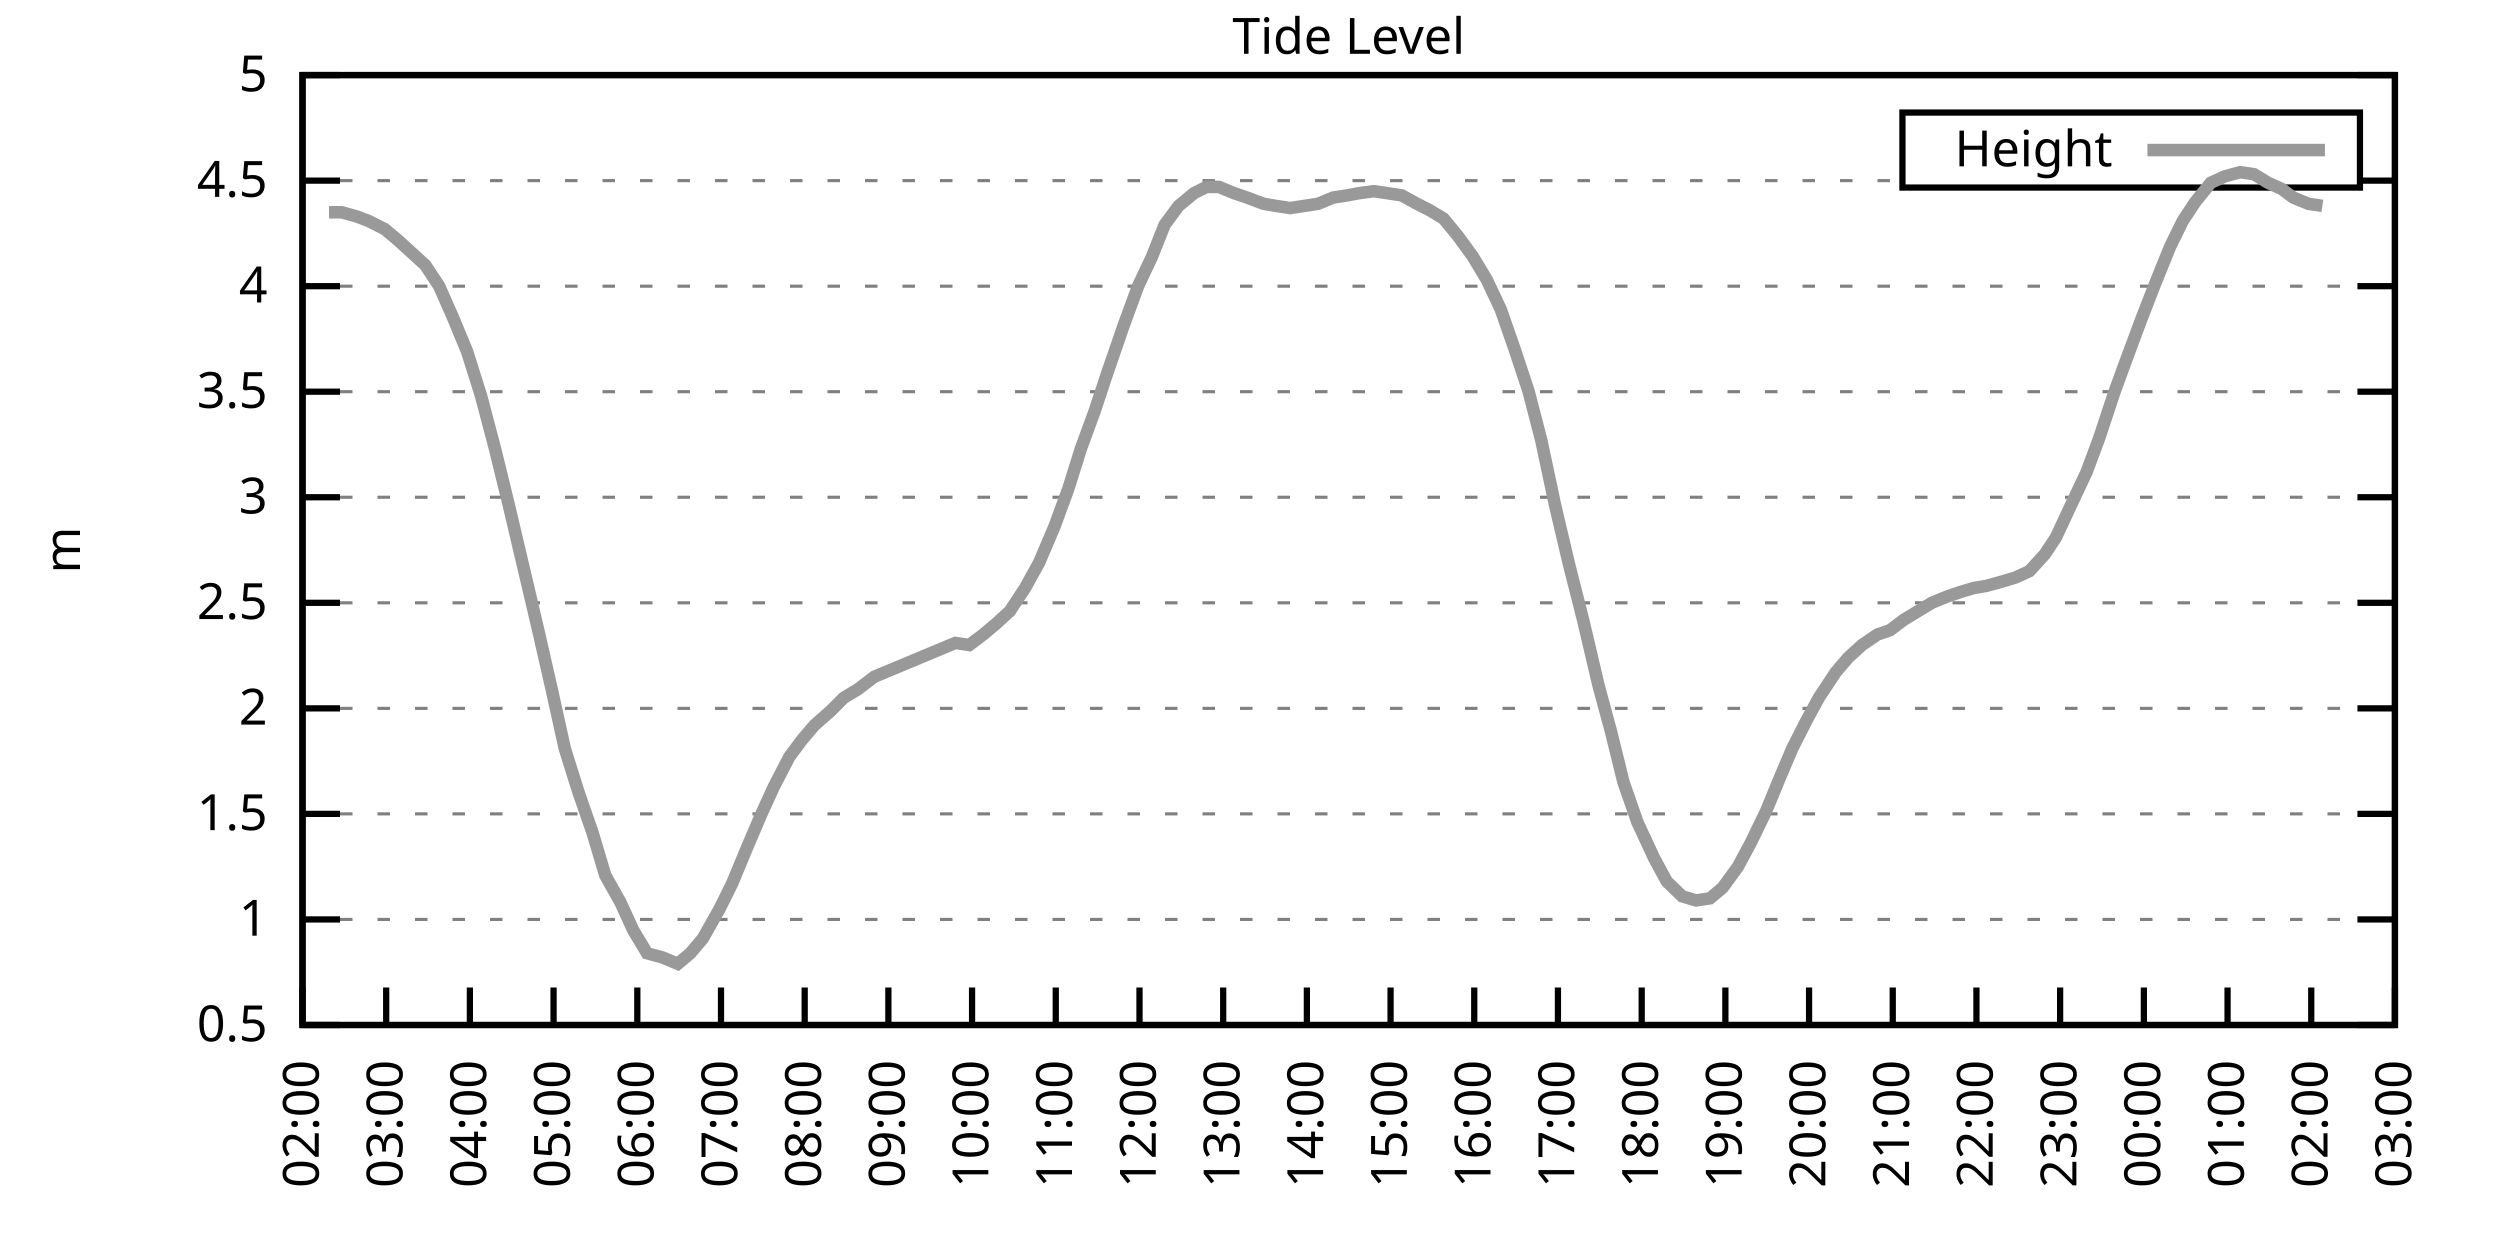
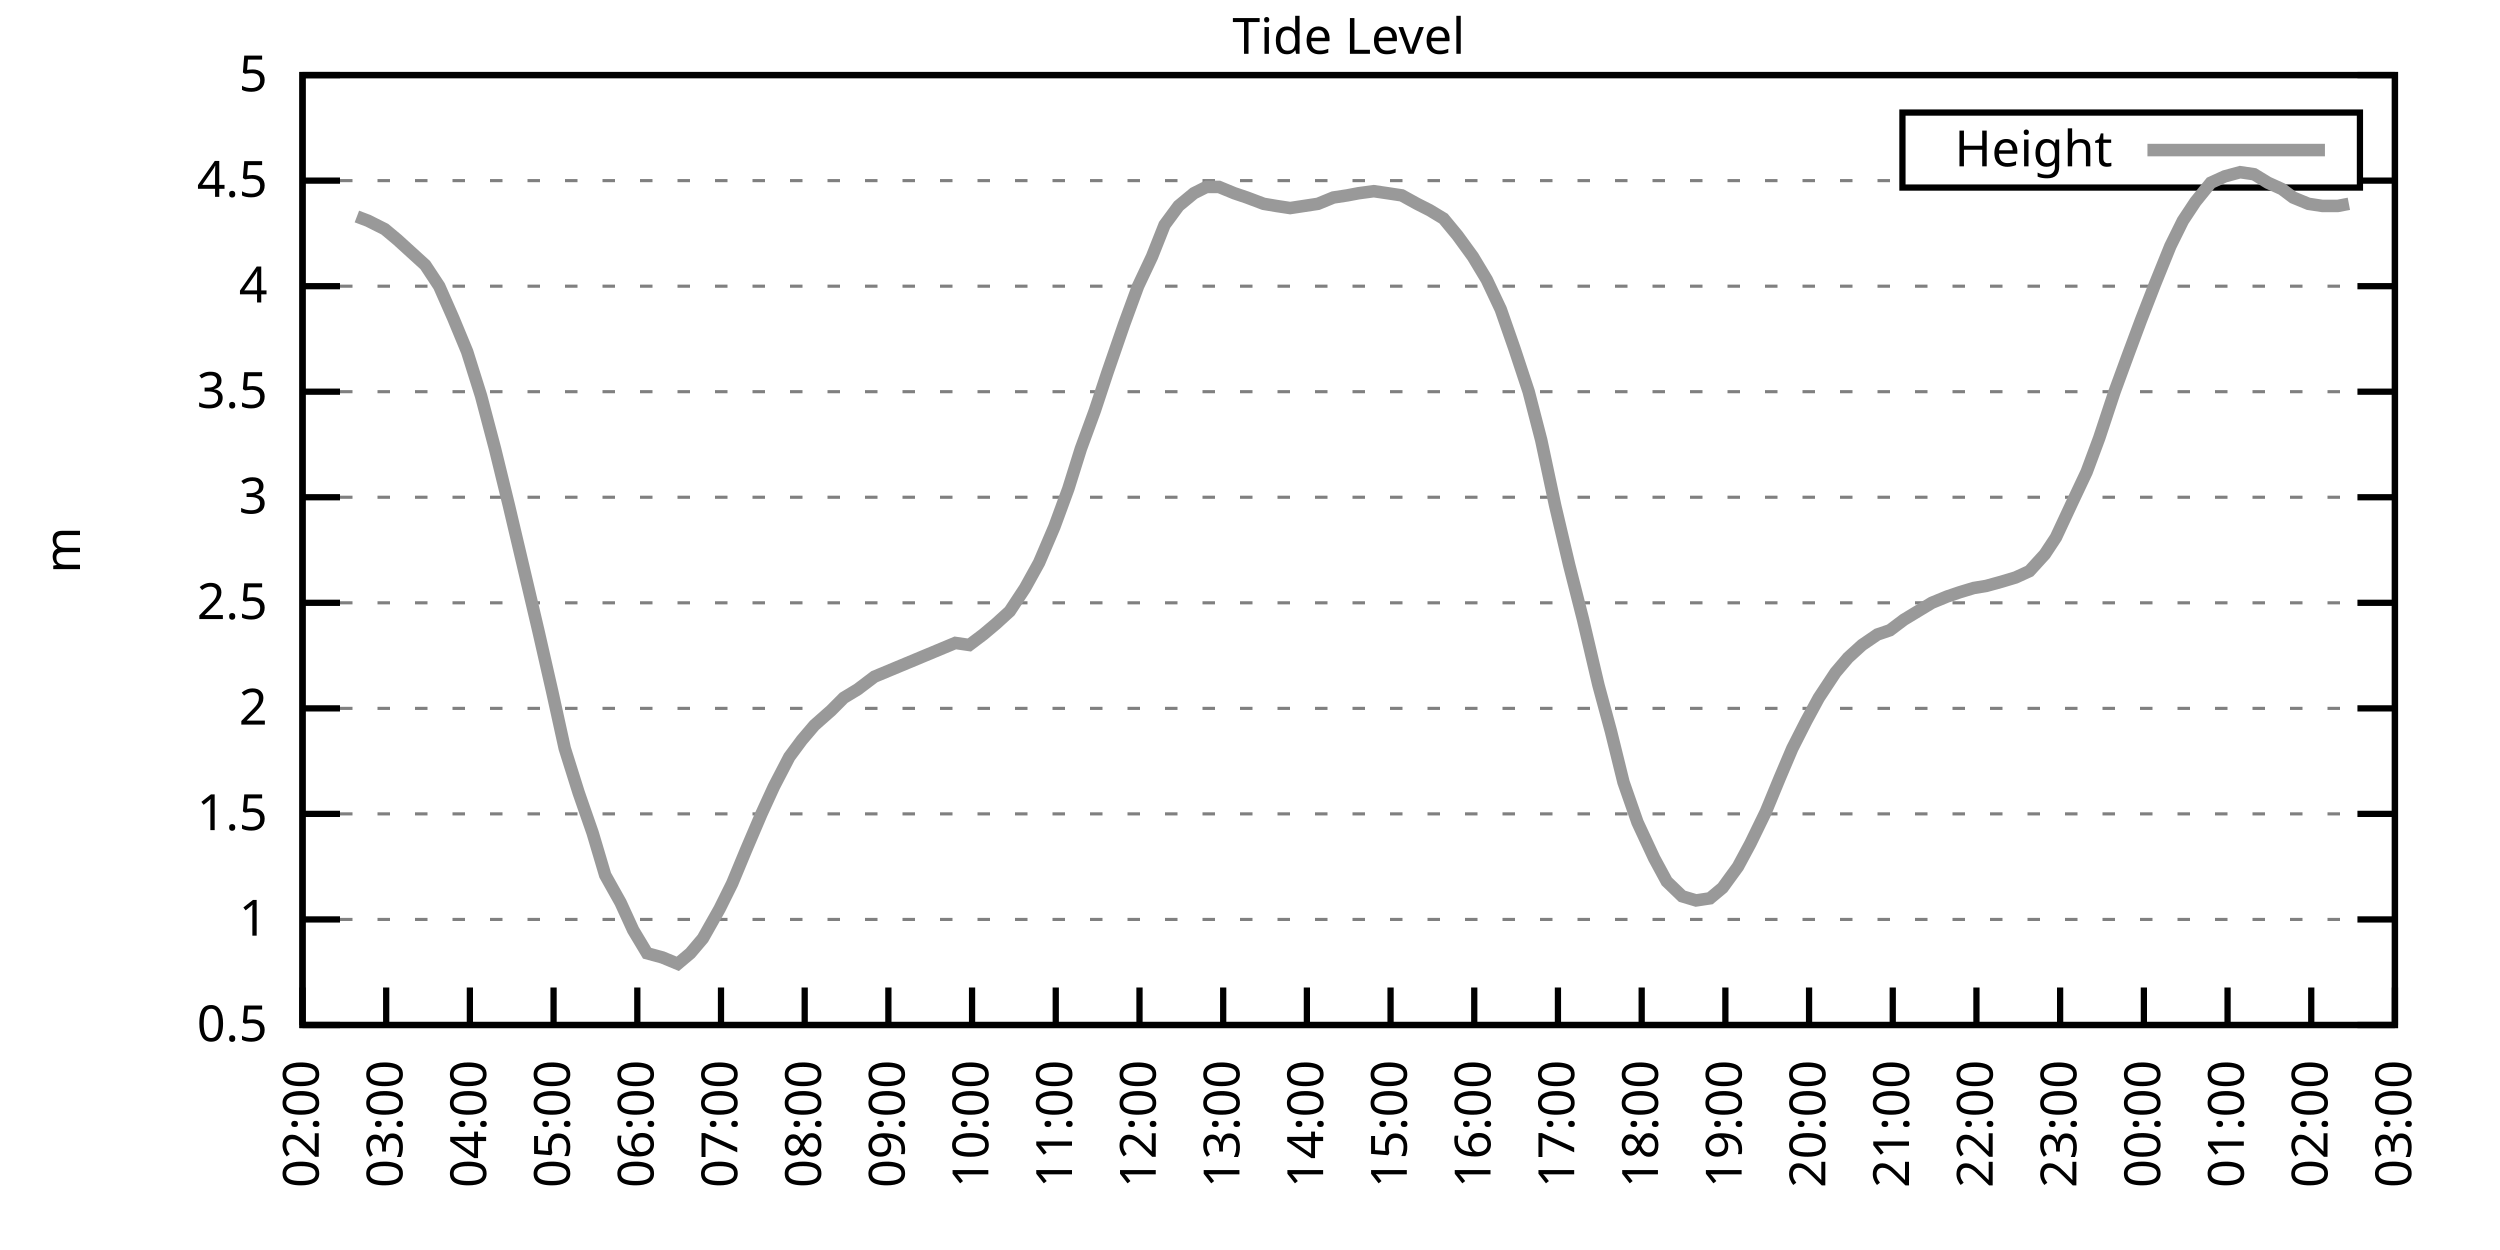
<svg xmlns="http://www.w3.org/2000/svg" xmlns:xlink="http://www.w3.org/1999/xlink" width="400" height="200" viewBox="0 0 400 200">
  <g id="gnuplot_canvas">
    <rect x="0" y="0" width="400" height="200" fill="none" />
    <defs>
      <circle id="gpDot" r="0.5" stroke-width="0.5" stroke="currentColor" />
      <path id="gpPt0" stroke-width="0.333" stroke="currentColor" d="M-1,0 h2 M0,-1 v2" />
      <path id="gpPt1" stroke-width="0.333" stroke="currentColor" d="M-1,-1 L1,1 M1,-1 L-1,1" />
      <path id="gpPt2" stroke-width="0.333" stroke="currentColor" d="M-1,0 L1,0 M0,-1 L0,1 M-1,-1 L1,1 M-1,1 L1,-1" />
      <rect id="gpPt3" stroke-width="0.333" stroke="currentColor" x="-1" y="-1" width="2" height="2" />
      <rect id="gpPt4" stroke-width="0.333" stroke="currentColor" fill="currentColor" x="-1" y="-1" width="2" height="2" />
      <circle id="gpPt5" stroke-width="0.333" stroke="currentColor" cx="0" cy="0" r="1" />
      <use xlink:href="#gpPt5" id="gpPt6" fill="currentColor" stroke="none" />
      <path id="gpPt7" stroke-width="0.333" stroke="currentColor" d="M0,-1.33 L-1.33,0.67 L1.33,0.67 z" />
      <use xlink:href="#gpPt7" id="gpPt8" fill="currentColor" stroke="none" />
      <use xlink:href="#gpPt7" id="gpPt9" stroke="currentColor" transform="rotate(180)" />
      <use xlink:href="#gpPt9" id="gpPt10" fill="currentColor" stroke="none" />
      <use xlink:href="#gpPt3" id="gpPt11" stroke="currentColor" transform="rotate(45)" />
      <use xlink:href="#gpPt11" id="gpPt12" fill="currentColor" stroke="none" />
      <path id="gpPt13" stroke-width="0.333" stroke="currentColor" d="M0,1.330 L1.265,0.411 L0.782,-1.067 L-0.782,-1.076 L-1.265,0.411 z" />
      <use xlink:href="#gpPt13" id="gpPt14" fill="currentColor" stroke="none" />
      <filter id="textbox" filterUnits="objectBoundingBox" x="0" y="0" height="1" width="1">
        <feFlood flood-color="white" flood-opacity="1" result="bgnd" />
        <feComposite in="SourceGraphic" in2="bgnd" operator="atop" />
      </filter>
      <filter id="greybox" filterUnits="objectBoundingBox" x="0" y="0" height="1" width="1">
        <feFlood flood-color="lightgrey" flood-opacity="1" result="grey" />
        <feComposite in="SourceGraphic" in2="grey" operator="atop" />
      </filter>
    </defs>
    <g fill="none" color="white" stroke="currentColor" stroke-width="1.00" stroke-linecap="butt" stroke-linejoin="miter">
</g>
    <g fill="none" color="black" stroke="currentColor" stroke-width="1.00" stroke-linecap="butt" stroke-linejoin="miter">
      <g stroke="none" shape-rendering="crispEdges">
        <polygon fill="rgb(255, 255, 255)" points="48.40,164.00 383.18,164.00 383.18,12.02 48.40,12.02 " />
      </g>
    </g>
    <g fill="none" color="black" stroke="currentColor" stroke-width="1.00" stroke-linecap="butt" stroke-linejoin="miter">
</g>
    <g fill="none" color="black" stroke="black" stroke-width="0.50" stroke-linecap="butt" stroke-linejoin="miter">
</g>
    <g fill="none" color="gray" stroke="currentColor" stroke-width="0.50" stroke-linecap="butt" stroke-linejoin="miter">
      <path stroke="gray" stroke-dasharray="2,4" class="gridline" d="M48.40,164.00 L383.19,164.00  " />
    </g>
    <g fill="none" color="gray" stroke="gray" stroke-width="1.00" stroke-linecap="butt" stroke-linejoin="miter">
</g>
    <g fill="none" color="black" stroke="currentColor" stroke-width="1.00" stroke-linecap="butt" stroke-linejoin="miter">
      <path stroke="black" d="M48.40,164.00 L54.40,164.00 M383.19,164.00 L377.19,164.00  " />
      <g transform="translate(42.80,166.60)" stroke="none" fill="black" font-family="Sans" font-size="8.00" text-anchor="end">
        <text>
          <tspan font-family="Sans"> 0.5</tspan>
        </text>
      </g>
    </g>
    <g fill="none" color="black" stroke="currentColor" stroke-width="1.00" stroke-linecap="butt" stroke-linejoin="miter">
</g>
    <g fill="none" color="black" stroke="black" stroke-width="0.50" stroke-linecap="butt" stroke-linejoin="miter">
</g>
    <g fill="none" color="gray" stroke="currentColor" stroke-width="0.50" stroke-linecap="butt" stroke-linejoin="miter">
      <path stroke="gray" stroke-dasharray="2,4" class="gridline" d="M48.40,147.11 L383.19,147.11  " />
    </g>
    <g fill="none" color="gray" stroke="gray" stroke-width="1.00" stroke-linecap="butt" stroke-linejoin="miter">
</g>
    <g fill="none" color="black" stroke="currentColor" stroke-width="1.00" stroke-linecap="butt" stroke-linejoin="miter">
      <path stroke="black" d="M48.40,147.11 L54.40,147.11 M383.19,147.11 L377.19,147.11  " />
      <g transform="translate(42.80,149.71)" stroke="none" fill="black" font-family="Sans" font-size="8.00" text-anchor="end">
        <text>
          <tspan font-family="Sans"> 1</tspan>
        </text>
      </g>
    </g>
    <g fill="none" color="black" stroke="currentColor" stroke-width="1.00" stroke-linecap="butt" stroke-linejoin="miter">
</g>
    <g fill="none" color="black" stroke="black" stroke-width="0.50" stroke-linecap="butt" stroke-linejoin="miter">
</g>
    <g fill="none" color="gray" stroke="currentColor" stroke-width="0.50" stroke-linecap="butt" stroke-linejoin="miter">
      <path stroke="gray" stroke-dasharray="2,4" class="gridline" d="M48.40,130.22 L383.19,130.22  " />
    </g>
    <g fill="none" color="gray" stroke="gray" stroke-width="1.00" stroke-linecap="butt" stroke-linejoin="miter">
</g>
    <g fill="none" color="black" stroke="currentColor" stroke-width="1.00" stroke-linecap="butt" stroke-linejoin="miter">
      <path stroke="black" d="M48.40,130.22 L54.40,130.22 M383.19,130.22 L377.19,130.22  " />
      <g transform="translate(42.80,132.82)" stroke="none" fill="black" font-family="Sans" font-size="8.00" text-anchor="end">
        <text>
          <tspan font-family="Sans"> 1.5</tspan>
        </text>
      </g>
    </g>
    <g fill="none" color="black" stroke="currentColor" stroke-width="1.00" stroke-linecap="butt" stroke-linejoin="miter">
</g>
    <g fill="none" color="black" stroke="black" stroke-width="0.50" stroke-linecap="butt" stroke-linejoin="miter">
</g>
    <g fill="none" color="gray" stroke="currentColor" stroke-width="0.50" stroke-linecap="butt" stroke-linejoin="miter">
      <path stroke="gray" stroke-dasharray="2,4" class="gridline" d="M48.40,113.34 L383.19,113.34  " />
    </g>
    <g fill="none" color="gray" stroke="gray" stroke-width="1.00" stroke-linecap="butt" stroke-linejoin="miter">
</g>
    <g fill="none" color="black" stroke="currentColor" stroke-width="1.00" stroke-linecap="butt" stroke-linejoin="miter">
      <path stroke="black" d="M48.40,113.34 L54.40,113.34 M383.19,113.34 L377.19,113.34  " />
      <g transform="translate(42.80,115.94)" stroke="none" fill="black" font-family="Sans" font-size="8.00" text-anchor="end">
        <text>
          <tspan font-family="Sans"> 2</tspan>
        </text>
      </g>
    </g>
    <g fill="none" color="black" stroke="currentColor" stroke-width="1.00" stroke-linecap="butt" stroke-linejoin="miter">
</g>
    <g fill="none" color="black" stroke="black" stroke-width="0.50" stroke-linecap="butt" stroke-linejoin="miter">
</g>
    <g fill="none" color="gray" stroke="currentColor" stroke-width="0.50" stroke-linecap="butt" stroke-linejoin="miter">
      <path stroke="gray" stroke-dasharray="2,4" class="gridline" d="M48.40,96.45 L383.19,96.45  " />
    </g>
    <g fill="none" color="gray" stroke="gray" stroke-width="1.00" stroke-linecap="butt" stroke-linejoin="miter">
</g>
    <g fill="none" color="black" stroke="currentColor" stroke-width="1.00" stroke-linecap="butt" stroke-linejoin="miter">
      <path stroke="black" d="M48.40,96.45 L54.40,96.45 M383.19,96.45 L377.19,96.45  " />
      <g transform="translate(42.80,99.05)" stroke="none" fill="black" font-family="Sans" font-size="8.00" text-anchor="end">
        <text>
          <tspan font-family="Sans"> 2.5</tspan>
        </text>
      </g>
    </g>
    <g fill="none" color="black" stroke="currentColor" stroke-width="1.00" stroke-linecap="butt" stroke-linejoin="miter">
</g>
    <g fill="none" color="black" stroke="black" stroke-width="0.50" stroke-linecap="butt" stroke-linejoin="miter">
</g>
    <g fill="none" color="gray" stroke="currentColor" stroke-width="0.50" stroke-linecap="butt" stroke-linejoin="miter">
      <path stroke="gray" stroke-dasharray="2,4" class="gridline" d="M48.40,79.56 L383.19,79.56  " />
    </g>
    <g fill="none" color="gray" stroke="gray" stroke-width="1.00" stroke-linecap="butt" stroke-linejoin="miter">
</g>
    <g fill="none" color="black" stroke="currentColor" stroke-width="1.00" stroke-linecap="butt" stroke-linejoin="miter">
      <path stroke="black" d="M48.40,79.56 L54.40,79.56 M383.19,79.56 L377.19,79.56  " />
      <g transform="translate(42.80,82.16)" stroke="none" fill="black" font-family="Sans" font-size="8.00" text-anchor="end">
        <text>
          <tspan font-family="Sans"> 3</tspan>
        </text>
      </g>
    </g>
    <g fill="none" color="black" stroke="currentColor" stroke-width="1.00" stroke-linecap="butt" stroke-linejoin="miter">
</g>
    <g fill="none" color="black" stroke="black" stroke-width="0.50" stroke-linecap="butt" stroke-linejoin="miter">
</g>
    <g fill="none" color="gray" stroke="currentColor" stroke-width="0.50" stroke-linecap="butt" stroke-linejoin="miter">
      <path stroke="gray" stroke-dasharray="2,4" class="gridline" d="M48.40,62.67 L383.19,62.67  " />
    </g>
    <g fill="none" color="gray" stroke="gray" stroke-width="1.00" stroke-linecap="butt" stroke-linejoin="miter">
</g>
    <g fill="none" color="black" stroke="currentColor" stroke-width="1.00" stroke-linecap="butt" stroke-linejoin="miter">
      <path stroke="black" d="M48.40,62.67 L54.40,62.67 M383.19,62.67 L377.19,62.67  " />
      <g transform="translate(42.80,65.27)" stroke="none" fill="black" font-family="Sans" font-size="8.00" text-anchor="end">
        <text>
          <tspan font-family="Sans"> 3.5</tspan>
        </text>
      </g>
    </g>
    <g fill="none" color="black" stroke="currentColor" stroke-width="1.00" stroke-linecap="butt" stroke-linejoin="miter">
</g>
    <g fill="none" color="black" stroke="black" stroke-width="0.50" stroke-linecap="butt" stroke-linejoin="miter">
</g>
    <g fill="none" color="gray" stroke="currentColor" stroke-width="0.50" stroke-linecap="butt" stroke-linejoin="miter">
      <path stroke="gray" stroke-dasharray="2,4" class="gridline" d="M48.40,45.79 L383.19,45.79  " />
    </g>
    <g fill="none" color="gray" stroke="gray" stroke-width="1.00" stroke-linecap="butt" stroke-linejoin="miter">
</g>
    <g fill="none" color="black" stroke="currentColor" stroke-width="1.00" stroke-linecap="butt" stroke-linejoin="miter">
      <path stroke="black" d="M48.40,45.79 L54.40,45.79 M383.19,45.79 L377.19,45.79  " />
      <g transform="translate(42.80,48.39)" stroke="none" fill="black" font-family="Sans" font-size="8.00" text-anchor="end">
        <text>
          <tspan font-family="Sans"> 4</tspan>
        </text>
      </g>
    </g>
    <g fill="none" color="black" stroke="currentColor" stroke-width="1.00" stroke-linecap="butt" stroke-linejoin="miter">
</g>
    <g fill="none" color="black" stroke="black" stroke-width="0.50" stroke-linecap="butt" stroke-linejoin="miter">
</g>
    <g fill="none" color="gray" stroke="currentColor" stroke-width="0.50" stroke-linecap="butt" stroke-linejoin="miter">
      <path stroke="gray" stroke-dasharray="2,4" class="gridline" d="M48.40,28.90 L304.39,28.90 M377.59,28.90 L383.19,28.90  " />
    </g>
    <g fill="none" color="gray" stroke="gray" stroke-width="1.00" stroke-linecap="butt" stroke-linejoin="miter">
</g>
    <g fill="none" color="black" stroke="currentColor" stroke-width="1.00" stroke-linecap="butt" stroke-linejoin="miter">
      <path stroke="black" d="M48.40,28.90 L54.40,28.90 M383.19,28.90 L377.19,28.90  " />
      <g transform="translate(42.80,31.50)" stroke="none" fill="black" font-family="Sans" font-size="8.00" text-anchor="end">
        <text>
          <tspan font-family="Sans"> 4.5</tspan>
        </text>
      </g>
    </g>
    <g fill="none" color="black" stroke="currentColor" stroke-width="1.00" stroke-linecap="butt" stroke-linejoin="miter">
</g>
    <g fill="none" color="black" stroke="black" stroke-width="0.50" stroke-linecap="butt" stroke-linejoin="miter">
</g>
    <g fill="none" color="gray" stroke="currentColor" stroke-width="0.50" stroke-linecap="butt" stroke-linejoin="miter">
      <path stroke="gray" stroke-dasharray="2,4" class="gridline" d="M48.40,12.01 L383.19,12.01  " />
    </g>
    <g fill="none" color="gray" stroke="gray" stroke-width="1.00" stroke-linecap="butt" stroke-linejoin="miter">
</g>
    <g fill="none" color="black" stroke="currentColor" stroke-width="1.00" stroke-linecap="butt" stroke-linejoin="miter">
      <path stroke="black" d="M48.40,12.01 L54.40,12.01 M383.19,12.01 L377.19,12.01  " />
      <g transform="translate(42.80,14.61)" stroke="none" fill="black" font-family="Sans" font-size="8.00" text-anchor="end">
        <text>
          <tspan font-family="Sans"> 5</tspan>
        </text>
      </g>
    </g>
    <g fill="none" color="black" stroke="currentColor" stroke-width="1.00" stroke-linecap="butt" stroke-linejoin="miter">
      <path stroke="black" d="M48.40,164.00 L48.40,158.00  " />
      <g transform="translate(51.00,169.60) rotate(270.00)" stroke="none" fill="black" font-family="Sans" font-size="8.00" text-anchor="end">
        <text>
          <tspan font-family="Sans">02:00</tspan>
        </text>
      </g>
    </g>
    <g fill="none" color="black" stroke="currentColor" stroke-width="1.00" stroke-linecap="butt" stroke-linejoin="miter">
      <path stroke="black" d="M61.79,164.00 L61.79,158.00  " />
      <g transform="translate(64.39,169.60) rotate(270.00)" stroke="none" fill="black" font-family="Sans" font-size="8.00" text-anchor="end">
        <text>
          <tspan font-family="Sans">03:00</tspan>
        </text>
      </g>
    </g>
    <g fill="none" color="black" stroke="currentColor" stroke-width="1.00" stroke-linecap="butt" stroke-linejoin="miter">
      <path stroke="black" d="M75.18,164.00 L75.18,158.00  " />
      <g transform="translate(77.78,169.60) rotate(270.00)" stroke="none" fill="black" font-family="Sans" font-size="8.00" text-anchor="end">
        <text>
          <tspan font-family="Sans">04:00</tspan>
        </text>
      </g>
    </g>
    <g fill="none" color="black" stroke="currentColor" stroke-width="1.00" stroke-linecap="butt" stroke-linejoin="miter">
      <path stroke="black" d="M88.57,164.00 L88.57,158.00  " />
      <g transform="translate(91.17,169.60) rotate(270.00)" stroke="none" fill="black" font-family="Sans" font-size="8.00" text-anchor="end">
        <text>
          <tspan font-family="Sans">05:00</tspan>
        </text>
      </g>
    </g>
    <g fill="none" color="black" stroke="currentColor" stroke-width="1.00" stroke-linecap="butt" stroke-linejoin="miter">
      <path stroke="black" d="M101.97,164.00 L101.97,158.00  " />
      <g transform="translate(104.57,169.60) rotate(270.00)" stroke="none" fill="black" font-family="Sans" font-size="8.00" text-anchor="end">
        <text>
          <tspan font-family="Sans">06:00</tspan>
        </text>
      </g>
    </g>
    <g fill="none" color="black" stroke="currentColor" stroke-width="1.00" stroke-linecap="butt" stroke-linejoin="miter">
      <path stroke="black" d="M115.36,164.00 L115.36,158.00  " />
      <g transform="translate(117.96,169.60) rotate(270.00)" stroke="none" fill="black" font-family="Sans" font-size="8.00" text-anchor="end">
        <text>
          <tspan font-family="Sans">07:00</tspan>
        </text>
      </g>
    </g>
    <g fill="none" color="black" stroke="currentColor" stroke-width="1.00" stroke-linecap="butt" stroke-linejoin="miter">
      <path stroke="black" d="M128.75,164.00 L128.75,158.00  " />
      <g transform="translate(131.35,169.60) rotate(270.00)" stroke="none" fill="black" font-family="Sans" font-size="8.00" text-anchor="end">
        <text>
          <tspan font-family="Sans">08:00</tspan>
        </text>
      </g>
    </g>
    <g fill="none" color="black" stroke="currentColor" stroke-width="1.00" stroke-linecap="butt" stroke-linejoin="miter">
      <path stroke="black" d="M142.14,164.00 L142.14,158.00  " />
      <g transform="translate(144.74,169.60) rotate(270.00)" stroke="none" fill="black" font-family="Sans" font-size="8.00" text-anchor="end">
        <text>
          <tspan font-family="Sans">09:00</tspan>
        </text>
      </g>
    </g>
    <g fill="none" color="black" stroke="currentColor" stroke-width="1.00" stroke-linecap="butt" stroke-linejoin="miter">
      <path stroke="black" d="M155.53,164.00 L155.53,158.00  " />
      <g transform="translate(158.13,169.60) rotate(270.00)" stroke="none" fill="black" font-family="Sans" font-size="8.00" text-anchor="end">
        <text>
          <tspan font-family="Sans">10:00</tspan>
        </text>
      </g>
    </g>
    <g fill="none" color="black" stroke="currentColor" stroke-width="1.00" stroke-linecap="butt" stroke-linejoin="miter">
      <path stroke="black" d="M168.92,164.00 L168.92,158.00  " />
      <g transform="translate(171.52,169.60) rotate(270.00)" stroke="none" fill="black" font-family="Sans" font-size="8.00" text-anchor="end">
        <text>
          <tspan font-family="Sans">11:00</tspan>
        </text>
      </g>
    </g>
    <g fill="none" color="black" stroke="currentColor" stroke-width="1.00" stroke-linecap="butt" stroke-linejoin="miter">
      <path stroke="black" d="M182.32,164.00 L182.32,158.00  " />
      <g transform="translate(184.92,169.60) rotate(270.00)" stroke="none" fill="black" font-family="Sans" font-size="8.00" text-anchor="end">
        <text>
          <tspan font-family="Sans">12:00</tspan>
        </text>
      </g>
    </g>
    <g fill="none" color="black" stroke="currentColor" stroke-width="1.00" stroke-linecap="butt" stroke-linejoin="miter">
      <path stroke="black" d="M195.71,164.00 L195.71,158.00  " />
      <g transform="translate(198.31,169.60) rotate(270.00)" stroke="none" fill="black" font-family="Sans" font-size="8.00" text-anchor="end">
        <text>
          <tspan font-family="Sans">13:00</tspan>
        </text>
      </g>
    </g>
    <g fill="none" color="black" stroke="currentColor" stroke-width="1.00" stroke-linecap="butt" stroke-linejoin="miter">
      <path stroke="black" d="M209.10,164.00 L209.10,158.00  " />
      <g transform="translate(211.70,169.60) rotate(270.00)" stroke="none" fill="black" font-family="Sans" font-size="8.00" text-anchor="end">
        <text>
          <tspan font-family="Sans">14:00</tspan>
        </text>
      </g>
    </g>
    <g fill="none" color="black" stroke="currentColor" stroke-width="1.00" stroke-linecap="butt" stroke-linejoin="miter">
      <path stroke="black" d="M222.49,164.00 L222.49,158.00  " />
      <g transform="translate(225.09,169.60) rotate(270.00)" stroke="none" fill="black" font-family="Sans" font-size="8.00" text-anchor="end">
        <text>
          <tspan font-family="Sans">15:00</tspan>
        </text>
      </g>
    </g>
    <g fill="none" color="black" stroke="currentColor" stroke-width="1.00" stroke-linecap="butt" stroke-linejoin="miter">
      <path stroke="black" d="M235.88,164.00 L235.88,158.00  " />
      <g transform="translate(238.48,169.60) rotate(270.00)" stroke="none" fill="black" font-family="Sans" font-size="8.00" text-anchor="end">
        <text>
          <tspan font-family="Sans">16:00</tspan>
        </text>
      </g>
    </g>
    <g fill="none" color="black" stroke="currentColor" stroke-width="1.00" stroke-linecap="butt" stroke-linejoin="miter">
      <path stroke="black" d="M249.27,164.00 L249.27,158.00  " />
      <g transform="translate(251.87,169.60) rotate(270.00)" stroke="none" fill="black" font-family="Sans" font-size="8.00" text-anchor="end">
        <text>
          <tspan font-family="Sans">17:00</tspan>
        </text>
      </g>
    </g>
    <g fill="none" color="black" stroke="currentColor" stroke-width="1.00" stroke-linecap="butt" stroke-linejoin="miter">
      <path stroke="black" d="M262.67,164.00 L262.67,158.00  " />
      <g transform="translate(265.27,169.60) rotate(270.00)" stroke="none" fill="black" font-family="Sans" font-size="8.00" text-anchor="end">
        <text>
          <tspan font-family="Sans">18:00</tspan>
        </text>
      </g>
    </g>
    <g fill="none" color="black" stroke="currentColor" stroke-width="1.00" stroke-linecap="butt" stroke-linejoin="miter">
      <path stroke="black" d="M276.06,164.00 L276.06,158.00  " />
      <g transform="translate(278.66,169.60) rotate(270.00)" stroke="none" fill="black" font-family="Sans" font-size="8.00" text-anchor="end">
        <text>
          <tspan font-family="Sans">19:00</tspan>
        </text>
      </g>
    </g>
    <g fill="none" color="black" stroke="currentColor" stroke-width="1.00" stroke-linecap="butt" stroke-linejoin="miter">
      <path stroke="black" d="M289.45,164.00 L289.45,158.00  " />
      <g transform="translate(292.05,169.60) rotate(270.00)" stroke="none" fill="black" font-family="Sans" font-size="8.00" text-anchor="end">
        <text>
          <tspan font-family="Sans">20:00</tspan>
        </text>
      </g>
    </g>
    <g fill="none" color="black" stroke="currentColor" stroke-width="1.00" stroke-linecap="butt" stroke-linejoin="miter">
      <path stroke="black" d="M302.84,164.00 L302.84,158.00  " />
      <g transform="translate(305.44,169.60) rotate(270.00)" stroke="none" fill="black" font-family="Sans" font-size="8.00" text-anchor="end">
        <text>
          <tspan font-family="Sans">21:00</tspan>
        </text>
      </g>
    </g>
    <g fill="none" color="black" stroke="currentColor" stroke-width="1.00" stroke-linecap="butt" stroke-linejoin="miter">
      <path stroke="black" d="M316.23,164.00 L316.23,158.00  " />
      <g transform="translate(318.83,169.60) rotate(270.00)" stroke="none" fill="black" font-family="Sans" font-size="8.00" text-anchor="end">
        <text>
          <tspan font-family="Sans">22:00</tspan>
        </text>
      </g>
    </g>
    <g fill="none" color="black" stroke="currentColor" stroke-width="1.00" stroke-linecap="butt" stroke-linejoin="miter">
      <path stroke="black" d="M329.62,164.00 L329.62,158.00  " />
      <g transform="translate(332.22,169.60) rotate(270.00)" stroke="none" fill="black" font-family="Sans" font-size="8.00" text-anchor="end">
        <text>
          <tspan font-family="Sans">23:00</tspan>
        </text>
      </g>
    </g>
    <g fill="none" color="black" stroke="currentColor" stroke-width="1.00" stroke-linecap="butt" stroke-linejoin="miter">
      <path stroke="black" d="M343.02,164.00 L343.02,158.00  " />
      <g transform="translate(345.62,169.60) rotate(270.00)" stroke="none" fill="black" font-family="Sans" font-size="8.00" text-anchor="end">
        <text>
          <tspan font-family="Sans">00:00</tspan>
        </text>
      </g>
    </g>
    <g fill="none" color="black" stroke="currentColor" stroke-width="1.00" stroke-linecap="butt" stroke-linejoin="miter">
      <path stroke="black" d="M356.41,164.00 L356.41,158.00  " />
      <g transform="translate(359.01,169.60) rotate(270.00)" stroke="none" fill="black" font-family="Sans" font-size="8.00" text-anchor="end">
        <text>
          <tspan font-family="Sans">01:00</tspan>
        </text>
      </g>
    </g>
    <g fill="none" color="black" stroke="currentColor" stroke-width="1.00" stroke-linecap="butt" stroke-linejoin="miter">
      <path stroke="black" d="M369.80,164.00 L369.80,158.00  " />
      <g transform="translate(372.40,169.60) rotate(270.00)" stroke="none" fill="black" font-family="Sans" font-size="8.00" text-anchor="end">
        <text>
          <tspan font-family="Sans">02:00</tspan>
        </text>
      </g>
    </g>
    <g fill="none" color="black" stroke="currentColor" stroke-width="1.00" stroke-linecap="butt" stroke-linejoin="miter">
      <path stroke="black" d="M383.19,164.00 L383.19,158.00  " />
      <g transform="translate(385.79,169.60) rotate(270.00)" stroke="none" fill="black" font-family="Sans" font-size="8.00" text-anchor="end">
        <text>
          <tspan font-family="Sans">03:00</tspan>
        </text>
      </g>
    </g>
    <g fill="none" color="black" stroke="currentColor" stroke-width="1.00" stroke-linecap="butt" stroke-linejoin="miter">
</g>
    <g fill="none" color="black" stroke="currentColor" stroke-width="1.00" stroke-linecap="butt" stroke-linejoin="miter">
      <path stroke="black" d="M48.40,12.01 L48.40,164.00 L383.19,164.00 L383.19,12.01 L48.40,12.01 Z  " />
    </g>
    <g fill="none" color="black" stroke="currentColor" stroke-width="1.00" stroke-linecap="butt" stroke-linejoin="miter">
</g>
    <g fill="none" color="black" stroke="currentColor" stroke-width="1.00" stroke-linecap="butt" stroke-linejoin="miter">
      <path stroke="black" d="M304.39,30.01 L304.39,18.01 L377.59,18.01 L377.59,30.01 L304.39,30.01 Z  " />
    </g>
    <g id="Tide_level_plot_1">
      <g fill="none" color="white" stroke="black" stroke-width="2.00" stroke-linecap="butt" stroke-linejoin="miter">
</g>
      <g fill="none" color="black" stroke="currentColor" stroke-width="2.00" stroke-linecap="butt" stroke-linejoin="miter">
        <g transform="translate(337.99,26.61)" stroke="none" fill="black" font-family="Sans" font-size="8.00" text-anchor="end">
          <text>
            <tspan font-family="Sans">Height</tspan>
          </text>
        </g>
      </g>
      <g fill="none" color="black" stroke="currentColor" stroke-width="2.00" stroke-linecap="butt" stroke-linejoin="miter">
-         <path stroke="rgb(153, 153, 153)" d="M343.59,24.01 L371.99,24.01 M52.64,33.96 L54.65,33.96 L57.10,34.64 L58.89,35.32 L61.57,36.67 L63.58,38.35   L65.81,40.38 L68.04,42.41 L70.27,45.79 L72.50,50.85 L74.74,56.26 L76.97,63.35 L79.20,71.79 L81.43,80.91   L83.66,90.37 L86.12,100.84 L88.35,110.63 L90.36,119.75 L92.59,126.85 L94.82,133.26 L96.83,140.02 L99.29,144.41   L101.30,148.80 L103.53,152.52 L105.98,153.19 L108.44,154.21 L110.45,152.52 L112.46,150.15 L115.13,145.42 L117.14,141.37   L119.38,135.97 L121.83,130.22 L123.84,125.83 L126.29,121.11 L128.30,118.40 L130.31,116.04 L132.99,113.67 L135.00,111.65   L137.23,110.30 L139.91,108.27 L152.85,102.87 L155.09,103.20 L157.32,101.52 L159.33,99.83 L161.56,97.80 L164.01,94.08   L166.25,90.03 L168.70,84.29 L170.93,78.21 L172.94,71.79 L175.17,65.71 L177.18,59.63 L179.86,51.87 L182.09,45.79   L184.32,41.06 L186.33,35.99 L188.57,32.95 L191.02,30.92 L193.03,29.91 L195.04,29.91 L197.49,30.92 L199.50,31.60   L202.18,32.61 L204.19,32.95 L206.42,33.29 L208.65,32.95 L210.88,32.61 L213.34,31.60 L215.57,31.26 L217.36,30.92   L219.81,30.59 L222.04,30.92 L224.28,31.26 L226.73,32.61 L228.74,33.63 L230.97,34.98 L233.20,37.68 L235.66,41.06   L237.89,44.77 L240.12,49.50 L242.36,55.92 L244.59,62.67 L246.60,70.44 L248.83,80.91 L251.06,90.37 L253.29,99.15   L255.75,109.62 L257.76,117.05 L259.76,125.16 L262.00,131.58 L264.67,137.32 L266.68,141.03 L269.14,143.40 L271.37,144.07   L273.60,143.73 L275.61,142.05 L278.07,138.67 L280.07,134.95 L282.53,129.89 L284.76,124.48 L286.77,119.75 L289.00,115.36   L291.01,111.65 L293.69,107.59 L295.70,105.23 L297.93,103.20 L300.39,101.52 L302.39,100.84 L304.63,99.15 L306.86,97.80   L309.09,96.45 L311.54,95.44 L313.55,94.76 L315.79,94.08 L317.79,93.75 L320.25,93.07 L322.48,92.40 L324.71,91.38   L327.17,88.68 L328.95,85.98 L331.63,80.24 L333.86,75.51 L335.87,70.10 L338.33,62.67 L340.56,56.59 L342.57,51.19   L344.80,45.45 L347.26,39.37 L349.26,35.32 L351.27,32.28 L353.73,29.24 L355.96,28.22 L358.42,27.55 L360.65,27.88   L362.88,29.24 L365.11,30.25 L366.90,31.60 L369.35,32.61 L371.58,32.95  " />
+         <path stroke="rgb(153, 153, 153)" d="M343.59,24.01 L371.99,24.01 M57.10,34.64 L58.89,35.32 L61.57,36.67 L63.58,38.35 L65.81,40.38 L68.04,42.41   L70.27,45.79 L72.50,50.85 L74.74,56.26 L76.97,63.35 L79.20,71.79 L81.43,80.91 L83.66,90.37 L86.12,100.84   L88.35,110.63 L90.36,119.75 L92.59,126.85 L94.82,133.26 L96.83,140.02 L99.29,144.41 L101.30,148.80 L103.53,152.52   L105.98,153.19 L108.44,154.21 L110.45,152.52 L112.46,150.15 L115.13,145.42 L117.14,141.37 L119.38,135.97 L121.83,130.22   L123.84,125.83 L126.29,121.11 L128.30,118.40 L130.31,116.04 L132.99,113.67 L135.00,111.65 L137.23,110.30 L139.91,108.27   L152.85,102.87 L155.09,103.20 L157.32,101.52 L159.33,99.83 L161.56,97.80 L164.01,94.08 L166.25,90.03 L168.70,84.29   L170.93,78.21 L172.94,71.79 L175.17,65.71 L177.18,59.63 L179.86,51.87 L182.09,45.79 L184.32,41.06 L186.33,35.99   L188.57,32.95 L191.02,30.92 L193.03,29.91 L195.04,29.91 L197.49,30.92 L199.50,31.60 L202.18,32.61 L204.19,32.95   L206.42,33.29 L208.65,32.95 L210.88,32.61 L213.34,31.60 L215.57,31.26 L217.36,30.92 L219.81,30.59 L222.04,30.92   L224.28,31.26 L226.73,32.61 L228.74,33.63 L230.97,34.98 L233.20,37.68 L235.66,41.06 L237.89,44.77 L240.12,49.50   L242.36,55.92 L244.59,62.67 L246.60,70.44 L248.83,80.91 L251.06,90.37 L253.29,99.15 L255.75,109.62 L257.76,117.05   L259.76,125.16 L262.00,131.58 L264.67,137.32 L266.68,141.03 L269.14,143.40 L271.37,144.07 L273.60,143.73 L275.61,142.05   L278.07,138.67 L280.07,134.95 L282.53,129.89 L284.76,124.48 L286.77,119.75 L289.00,115.36 L291.01,111.65 L293.69,107.59   L295.70,105.23 L297.93,103.20 L300.39,101.52 L302.39,100.84 L304.63,99.15 L306.86,97.80 L309.09,96.45 L311.54,95.44   L313.55,94.76 L315.79,94.08 L317.79,93.75 L320.25,93.07 L322.48,92.40 L324.71,91.38 L327.17,88.68 L328.95,85.98   L331.63,80.24 L333.86,75.51 L335.87,70.10 L338.33,62.67 L340.56,56.59 L342.57,51.19 L344.80,45.45 L347.26,39.37   L349.26,35.32 L351.27,32.28 L353.73,29.24 L355.96,28.22 L358.42,27.55 L360.65,27.88 L362.88,29.24 L365.11,30.25   L366.90,31.60 L369.35,32.61 L371.58,32.95 L374.04,32.95 L375.82,32.61  " />
      </g>
    </g>
    <g fill="none" color="black" stroke="currentColor" stroke-width="2.00" stroke-linecap="butt" stroke-linejoin="miter">
</g>
    <g fill="none" color="black" stroke="black" stroke-width="1.00" stroke-linecap="butt" stroke-linejoin="miter">
</g>
    <g fill="none" color="black" stroke="currentColor" stroke-width="1.00" stroke-linecap="butt" stroke-linejoin="miter">
      <path stroke="black" d="M48.40,12.01 L48.40,164.00 L383.19,164.00 L383.19,12.01 L48.40,12.01 Z  " />
      <g transform="translate(12.80,88.01) rotate(270.00)" stroke="none" fill="black" font-family="Sans" font-size="8.00" text-anchor="middle">
        <text>
          <tspan font-family="Sans">m</tspan>
        </text>
      </g>
    </g>
    <g fill="none" color="black" stroke="currentColor" stroke-width="1.00" stroke-linecap="butt" stroke-linejoin="miter">
</g>
    <g fill="none" color="black" stroke="currentColor" stroke-width="1.00" stroke-linecap="butt" stroke-linejoin="miter">
      <g transform="translate(215.79,8.61)" stroke="none" fill="black" font-family="Sans" font-size="8.00" text-anchor="middle">
        <text>
          <tspan font-family="Sans">Tide Level</tspan>
        </text>
      </g>
    </g>
    <g fill="none" color="black" stroke="currentColor" stroke-width="1.00" stroke-linecap="butt" stroke-linejoin="miter">
</g>
  </g>
</svg>
